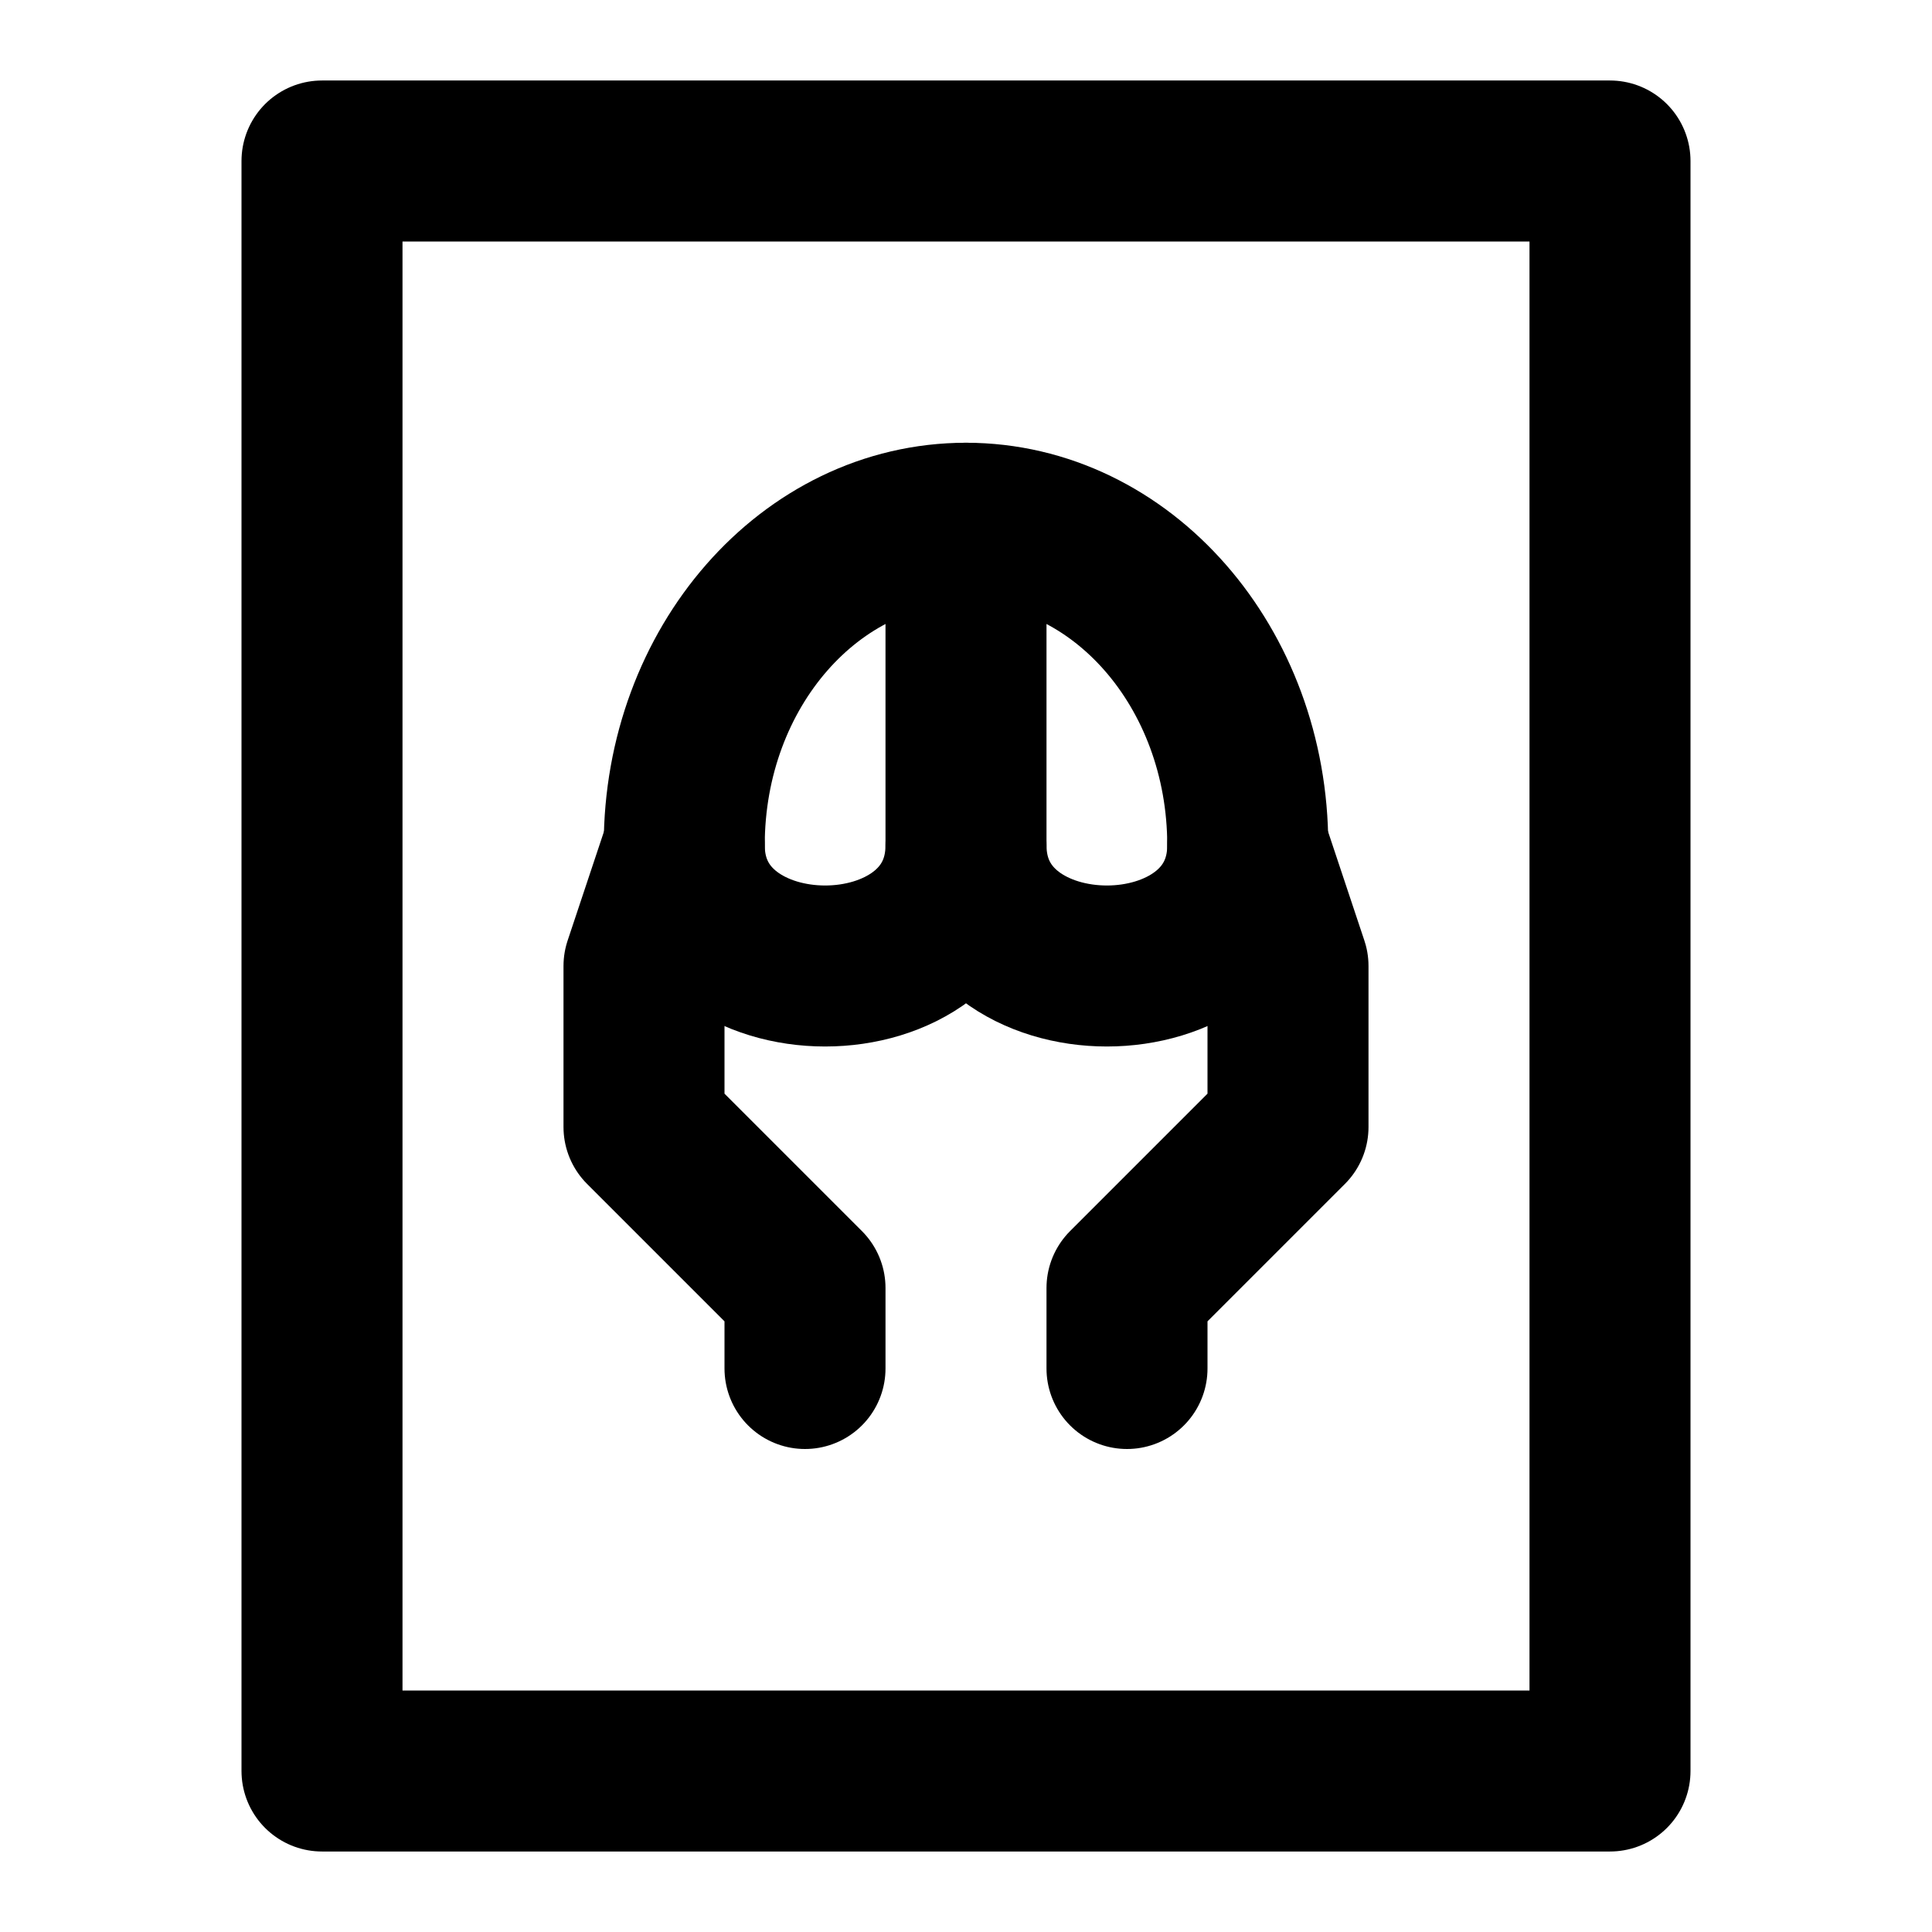
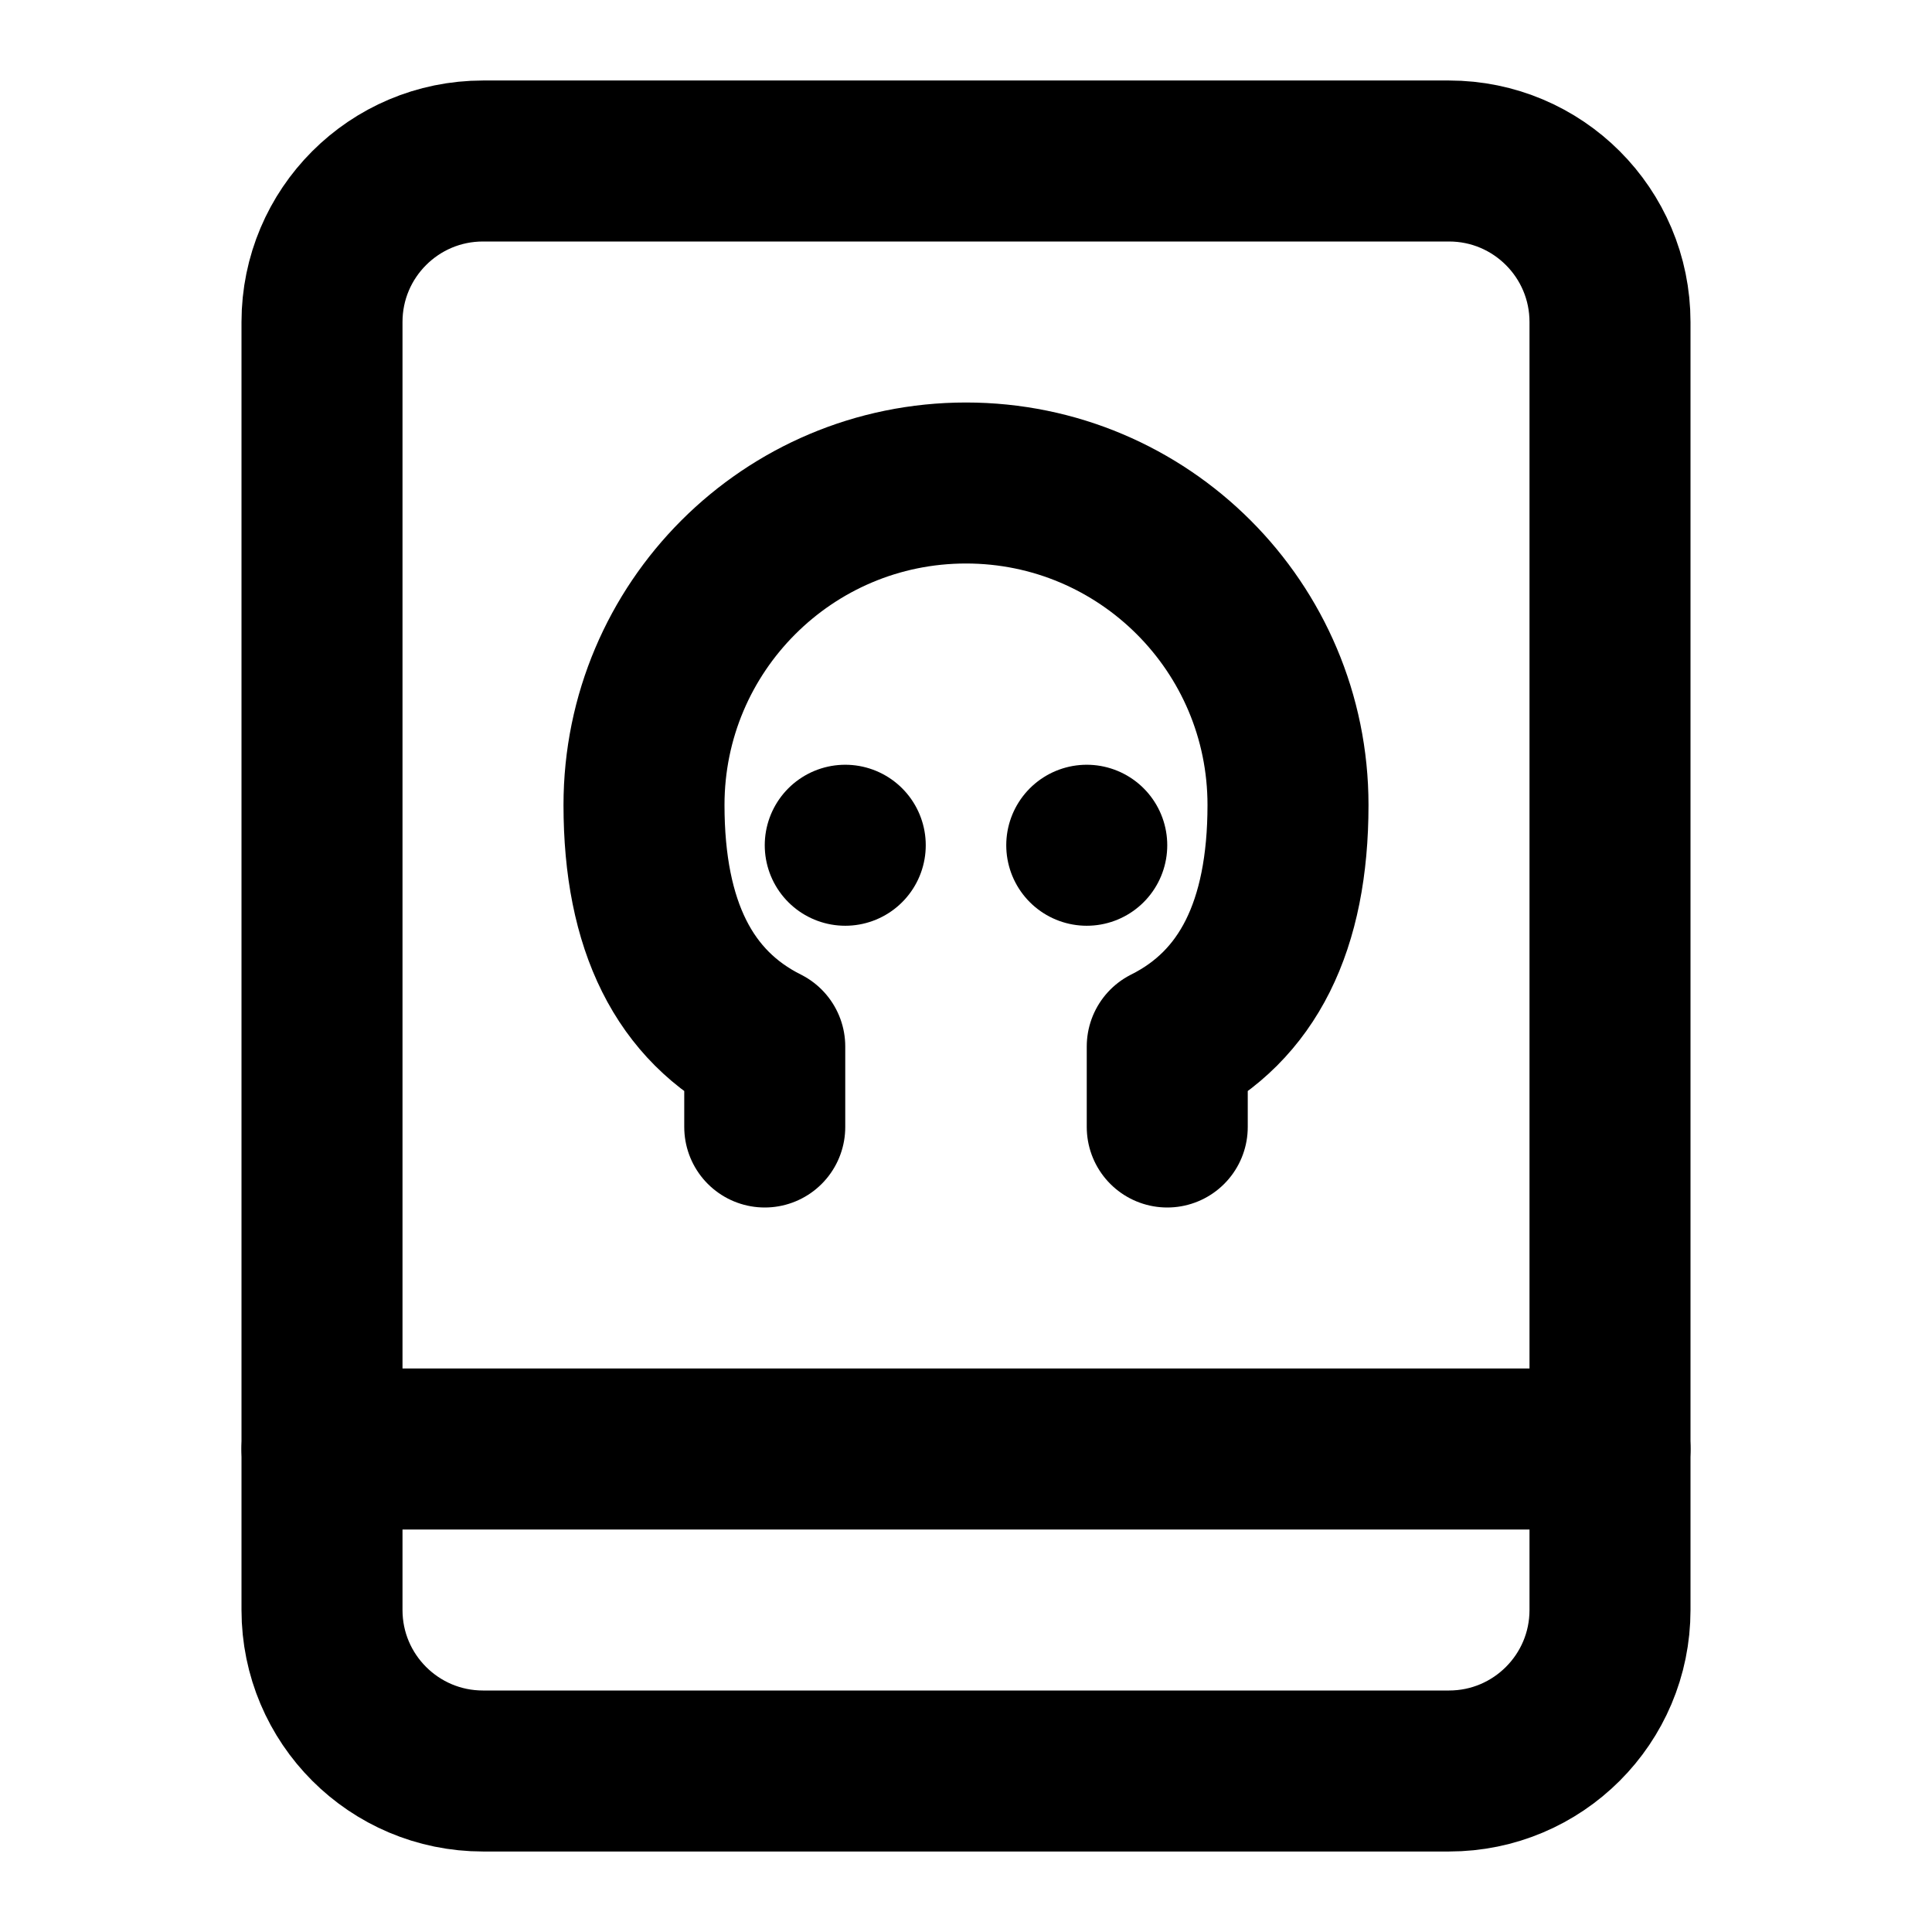
<svg xmlns="http://www.w3.org/2000/svg" width="48" height="48" viewBox="0 0 48 48" fill="none" stroke="currentColor" stroke-width="4" stroke-linecap="round" stroke-linejoin="round">
-   <path id="phone" d="M8 4L40 4L40 44L8 44L8 4Z" />
-   <path id="cranium" d="M17 21A7 8 0 0 1 24 13A7 8 0 0 1 31 21C31 25 24 25 24 21C24 25 17 25 17 21Z" />
-   <path id="bridge" d="M24 13L24 21" />
-   <path id="jaw-left" d="M17 21L16 24L16 28L20 32L20 34" />
-   <path id="jaw-right" d="M31 21L32 24L32 28L28 32L28 34" />
+   <path id="phone" d="M12 4L36 4A4 4 0 0 1 40 8L40 36L40 40A4 4 0 0 1 36 44L12 44A4 4 0 0 1 8 40L8 36L8 8A4 4 0 0 1 12 4Z" />
+   <path id="phone-band" d="M8 36L40 36" />
+   <path id="skull" d="M19 28L19 26C17 25 16 23 16 20A8 8 0 0 1 24 12A8 8 0 0 1 32 20C32 23 31 25 29 26L29 28" />
+   <path id="eye-left" d="M21 21L21 21" />
+   <path id="eye-right" d="M27 21L27 21" />
</svg>
